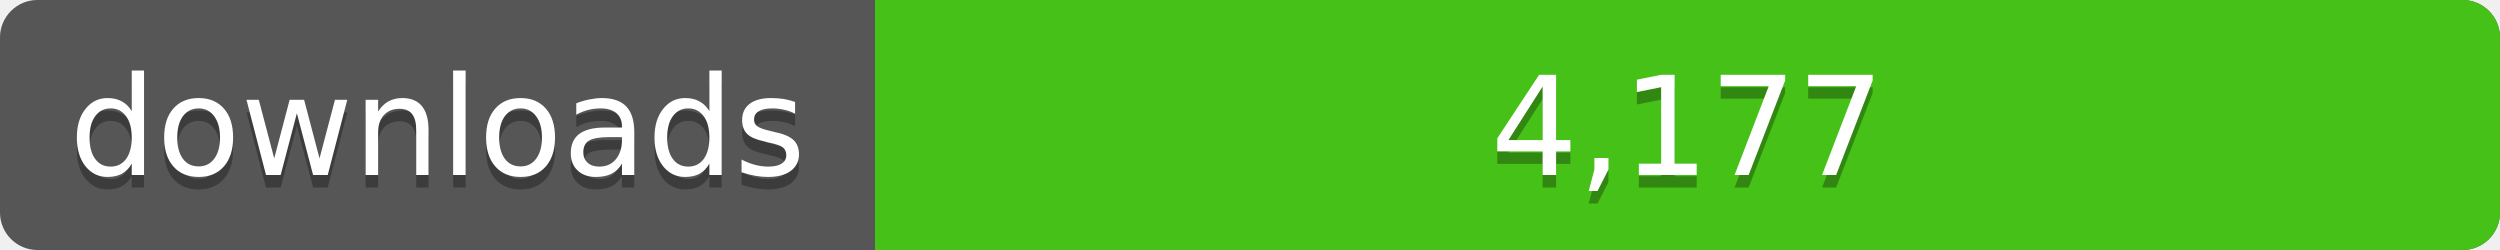
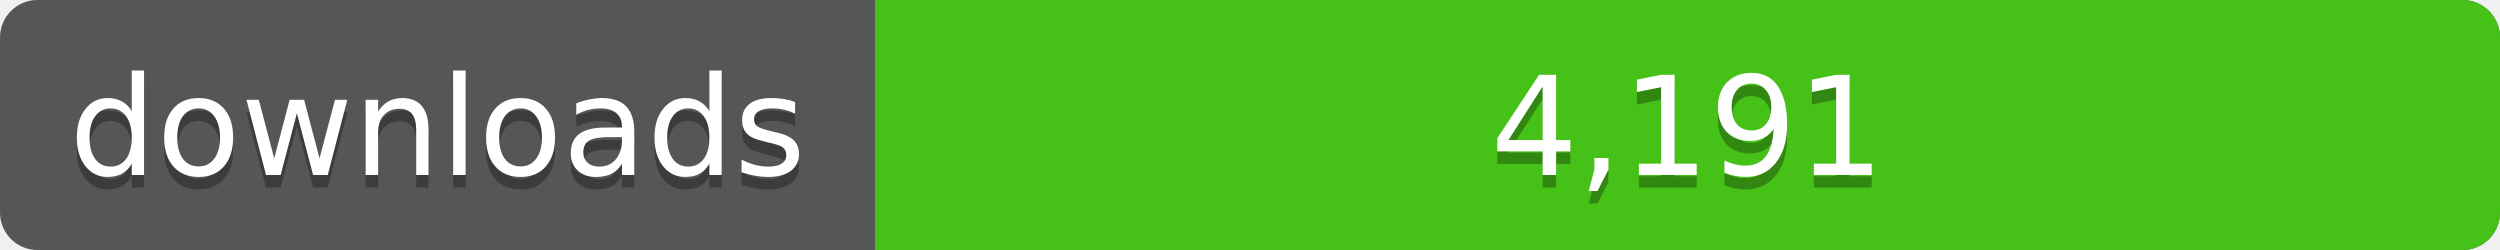
<svg xmlns="http://www.w3.org/2000/svg" width="200" height="20">
  <linearGradient id="a" x2="0" y2="100%%">
    <stop offset="0" stop-color="#bbb" stop-opacity=".1" />
    <stop offset="1" stop-opacity=".1" />
  </linearGradient>
  <rect rx="3" width="200" height="20" fill="#555" />
  <rect rx="3" x="70" width="130" height="20" fill="#4c1" />
  <path fill="#4c1" d="M70 0h4v20h-4z" />
  <rect rx="3" width="200" height="20" fill="url(#a)" />
  <g fill="#fff" text-anchor="middle" font-family="DejaVu Sans,Verdana,Geneva,sans-serif" font-size="11">
    <text x="35" y="15" fill="#010101" fill-opacity=".3">downloads</text>
    <text x="35" y="14">downloads</text>
-     <text x="135" y="15" fill="#010101" fill-opacity=".3">4,177</text>
-     <text x="135" y="14">4,177</text>
+     <text x="135" y="15" fill="#010101" fill-opacity=".3">4,191</text>
+     <text x="135" y="14">4,191</text>
  </g>
</svg>
